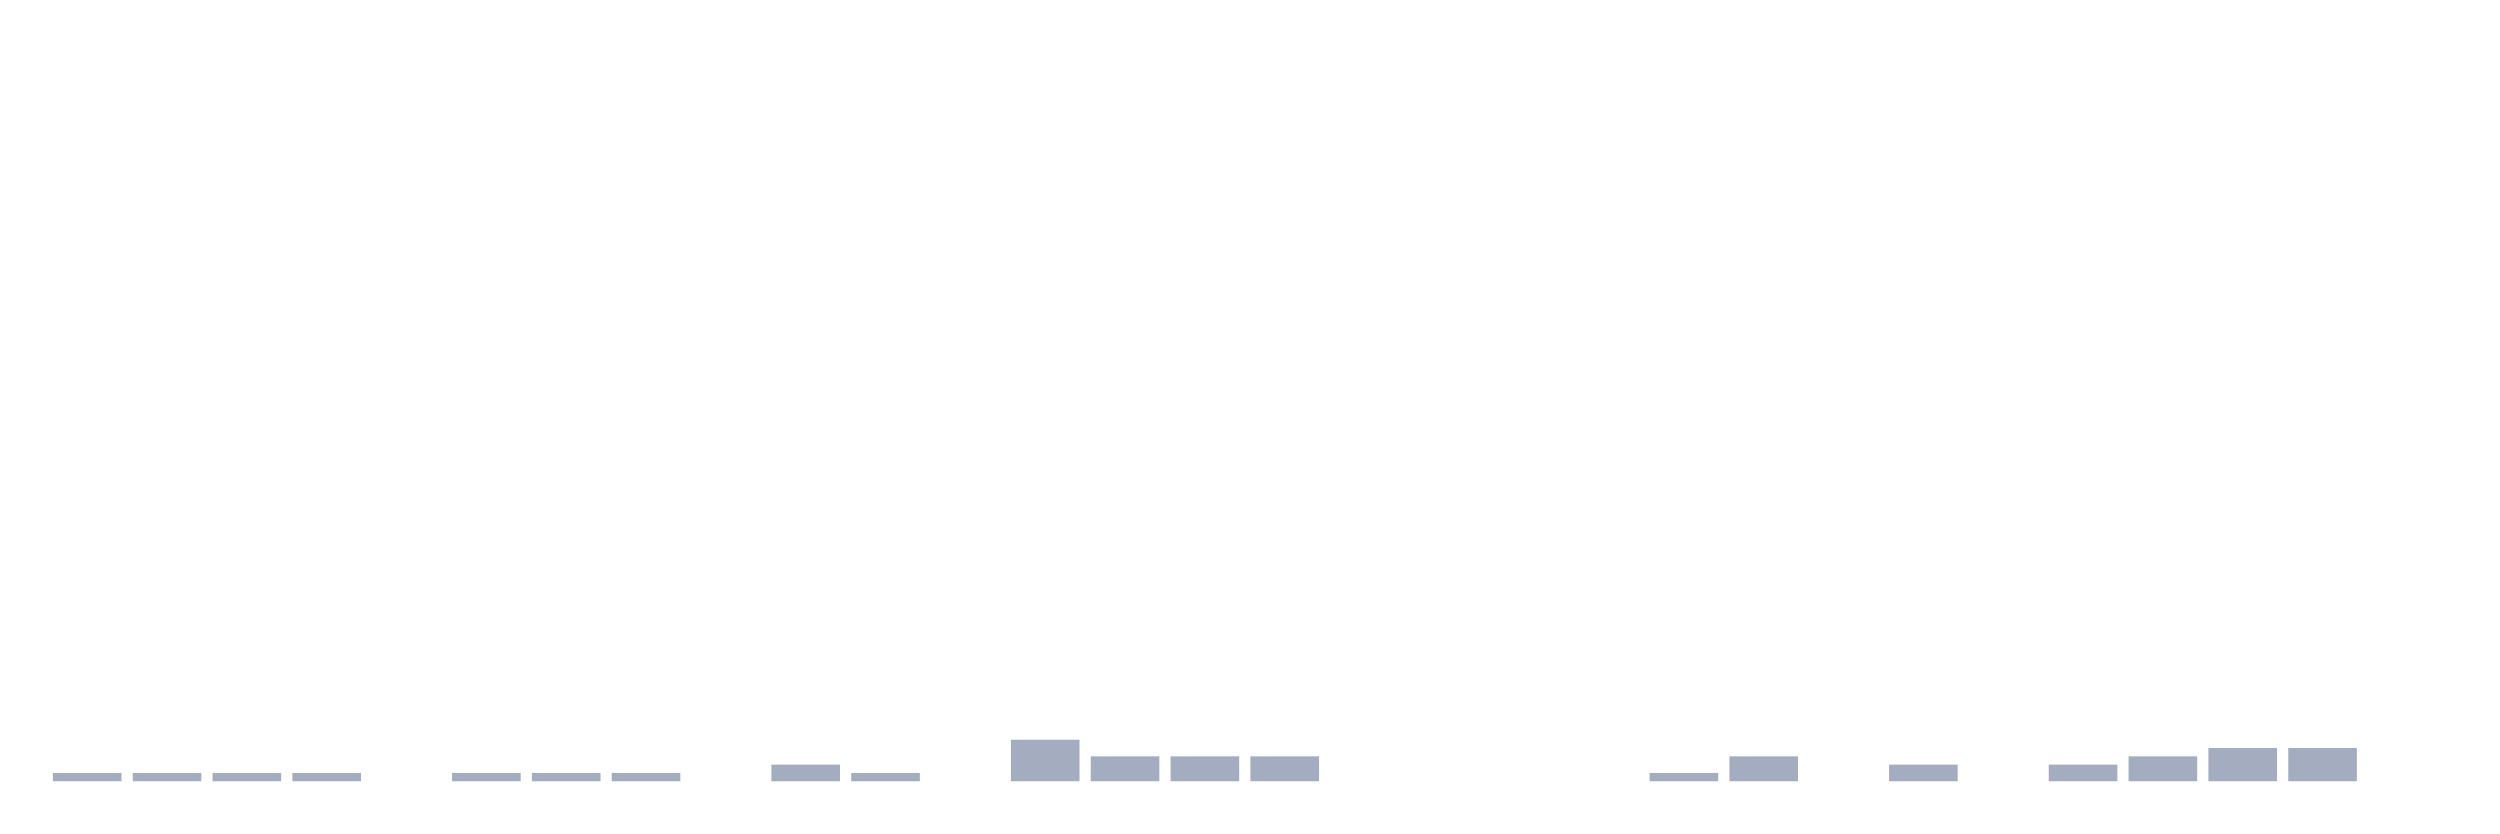
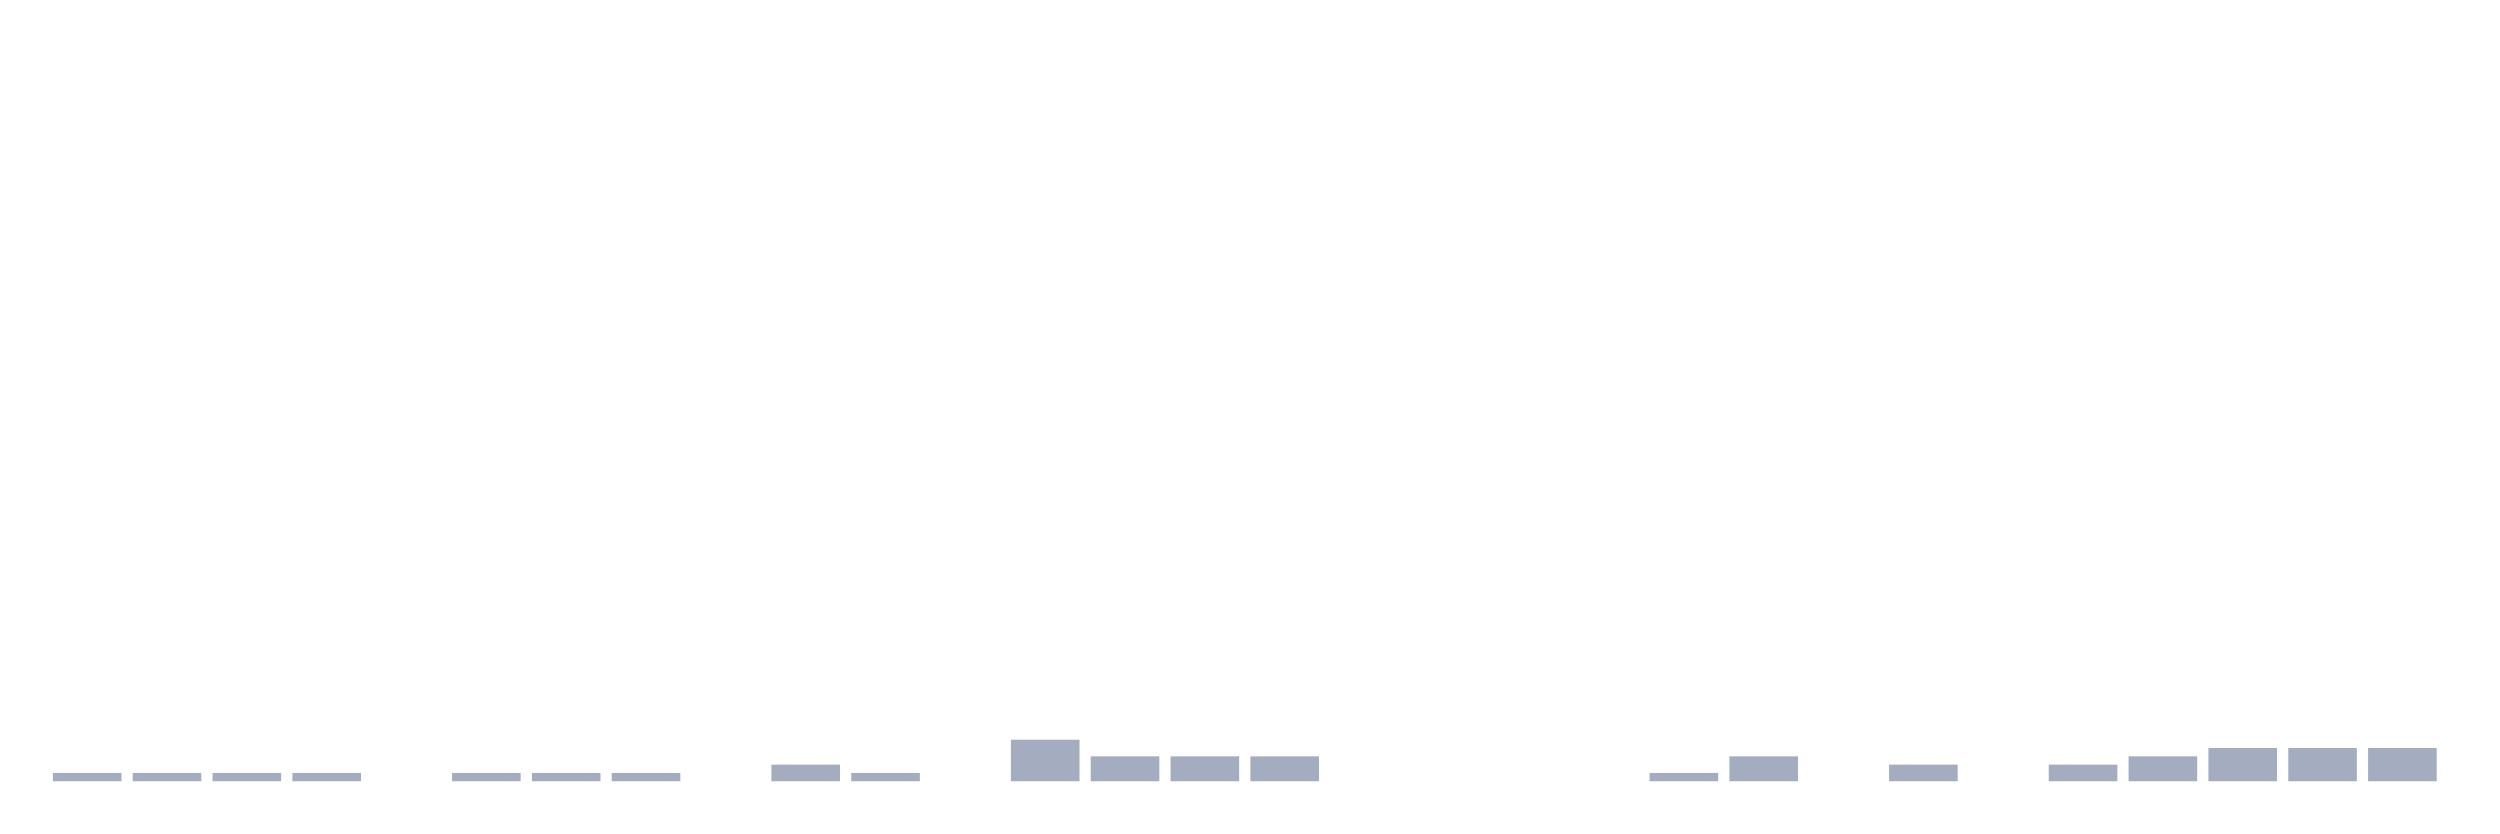
<svg xmlns="http://www.w3.org/2000/svg" viewBox="0 0 480 160">
  <g transform="translate(10,10)">
    <rect class="bar" x="0.153" width="13.175" y="138.405" height="1.595" fill="rgb(164,173,192)" />
    <rect class="bar" x="15.482" width="13.175" y="138.405" height="1.595" fill="rgb(164,173,192)" />
    <rect class="bar" x="30.81" width="13.175" y="138.405" height="1.595" fill="rgb(164,173,192)" />
    <rect class="bar" x="46.138" width="13.175" y="138.405" height="1.595" fill="rgb(164,173,192)" />
    <rect class="bar" x="61.466" width="13.175" y="140" height="0" fill="rgb(164,173,192)" />
    <rect class="bar" x="76.794" width="13.175" y="138.405" height="1.595" fill="rgb(164,173,192)" />
    <rect class="bar" x="92.123" width="13.175" y="138.405" height="1.595" fill="rgb(164,173,192)" />
    <rect class="bar" x="107.451" width="13.175" y="138.405" height="1.595" fill="rgb(164,173,192)" />
    <rect class="bar" x="122.779" width="13.175" y="140" height="0" fill="rgb(164,173,192)" />
    <rect class="bar" x="138.107" width="13.175" y="136.81" height="3.19" fill="rgb(164,173,192)" />
    <rect class="bar" x="153.436" width="13.175" y="138.405" height="1.595" fill="rgb(164,173,192)" />
    <rect class="bar" x="168.764" width="13.175" y="140" height="0" fill="rgb(164,173,192)" />
    <rect class="bar" x="184.092" width="13.175" y="132.026" height="7.974" fill="rgb(164,173,192)" />
    <rect class="bar" x="199.42" width="13.175" y="135.215" height="4.785" fill="rgb(164,173,192)" />
    <rect class="bar" x="214.748" width="13.175" y="135.215" height="4.785" fill="rgb(164,173,192)" />
    <rect class="bar" x="230.077" width="13.175" y="135.215" height="4.785" fill="rgb(164,173,192)" />
    <rect class="bar" x="245.405" width="13.175" y="140" height="0" fill="rgb(164,173,192)" />
    <rect class="bar" x="260.733" width="13.175" y="140" height="0" fill="rgb(164,173,192)" />
    <rect class="bar" x="276.061" width="13.175" y="140" height="0" fill="rgb(164,173,192)" />
    <rect class="bar" x="291.39" width="13.175" y="140" height="0" fill="rgb(164,173,192)" />
    <rect class="bar" x="306.718" width="13.175" y="138.405" height="1.595" fill="rgb(164,173,192)" />
    <rect class="bar" x="322.046" width="13.175" y="135.215" height="4.785" fill="rgb(164,173,192)" />
    <rect class="bar" x="337.374" width="13.175" y="140" height="0" fill="rgb(164,173,192)" />
    <rect class="bar" x="352.702" width="13.175" y="136.81" height="3.19" fill="rgb(164,173,192)" />
    <rect class="bar" x="368.031" width="13.175" y="140" height="0" fill="rgb(164,173,192)" />
    <rect class="bar" x="383.359" width="13.175" y="136.81" height="3.19" fill="rgb(164,173,192)" />
    <rect class="bar" x="398.687" width="13.175" y="135.215" height="4.785" fill="rgb(164,173,192)" />
    <rect class="bar" x="414.015" width="13.175" y="133.62" height="6.38" fill="rgb(164,173,192)" />
    <rect class="bar" x="429.344" width="13.175" y="133.62" height="6.38" fill="rgb(164,173,192)" />
-     <rect class="bar" x="444.672" width="13.175" y="140" height="0" fill="rgb(164,173,192)" />
+     <rect class="bar" x="444.672" width="13.175" y="133.62" height="6.38" fill="rgb(164,173,192)" />
  </g>
</svg>
